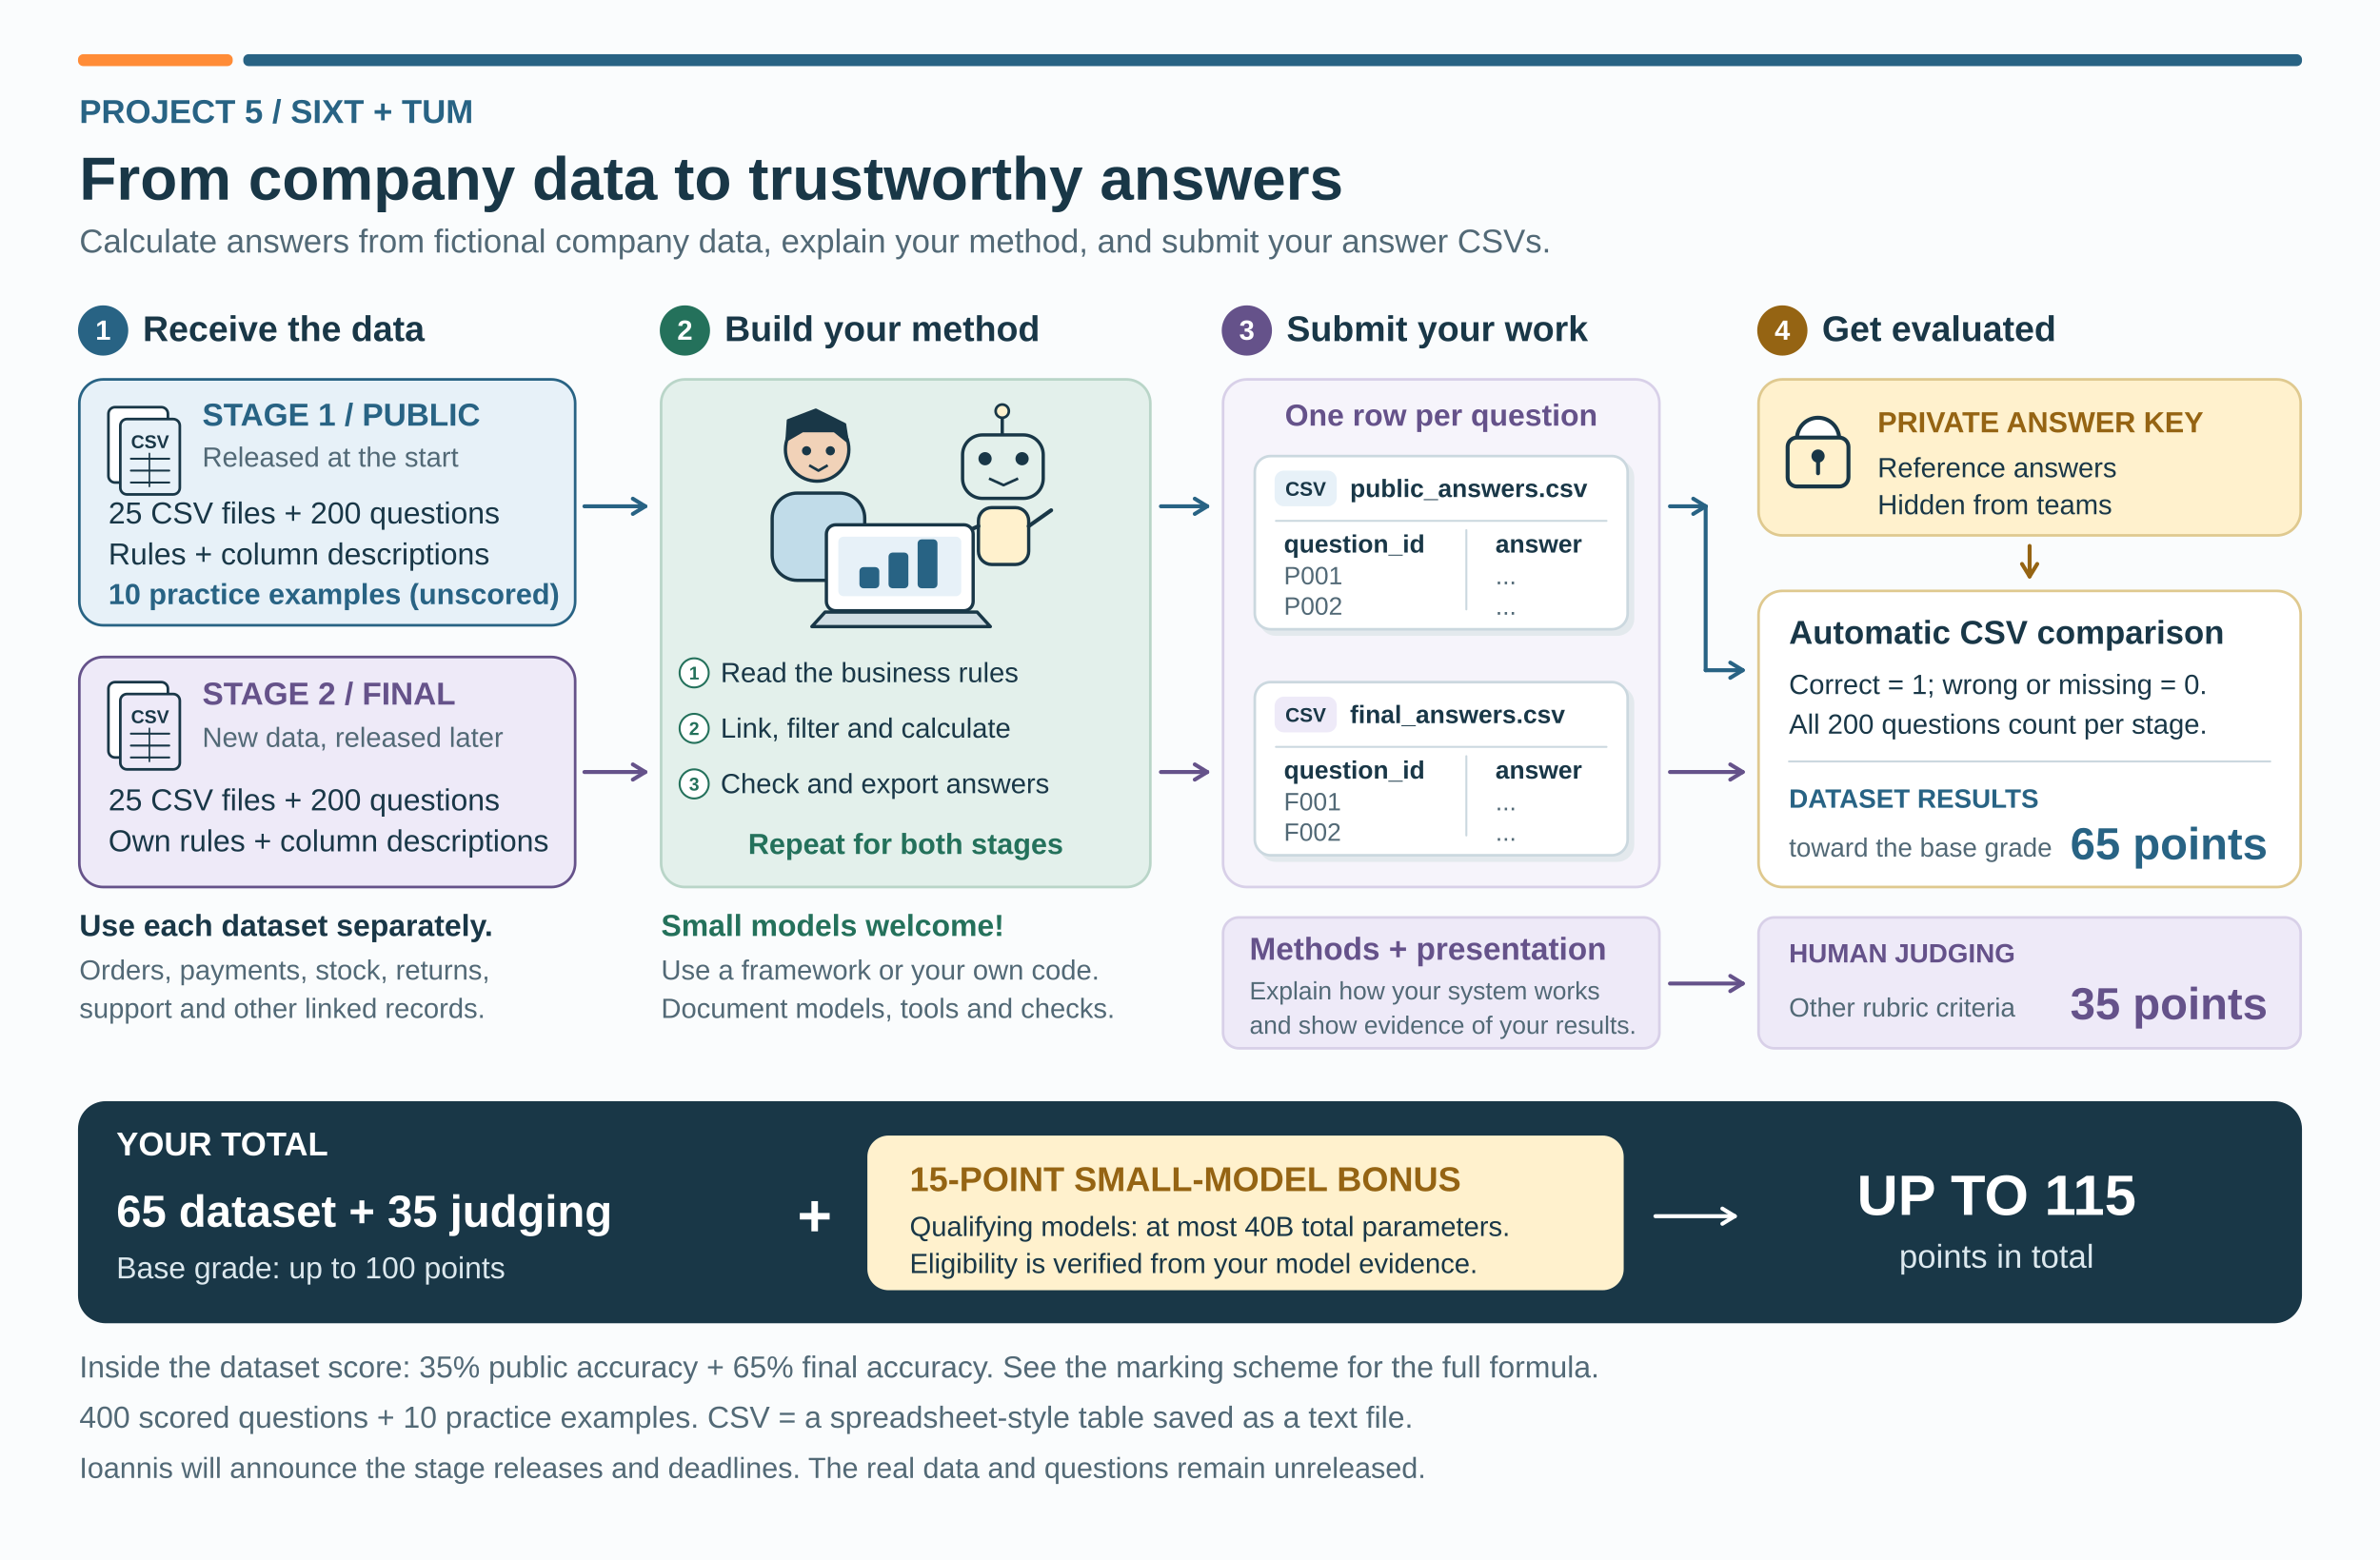
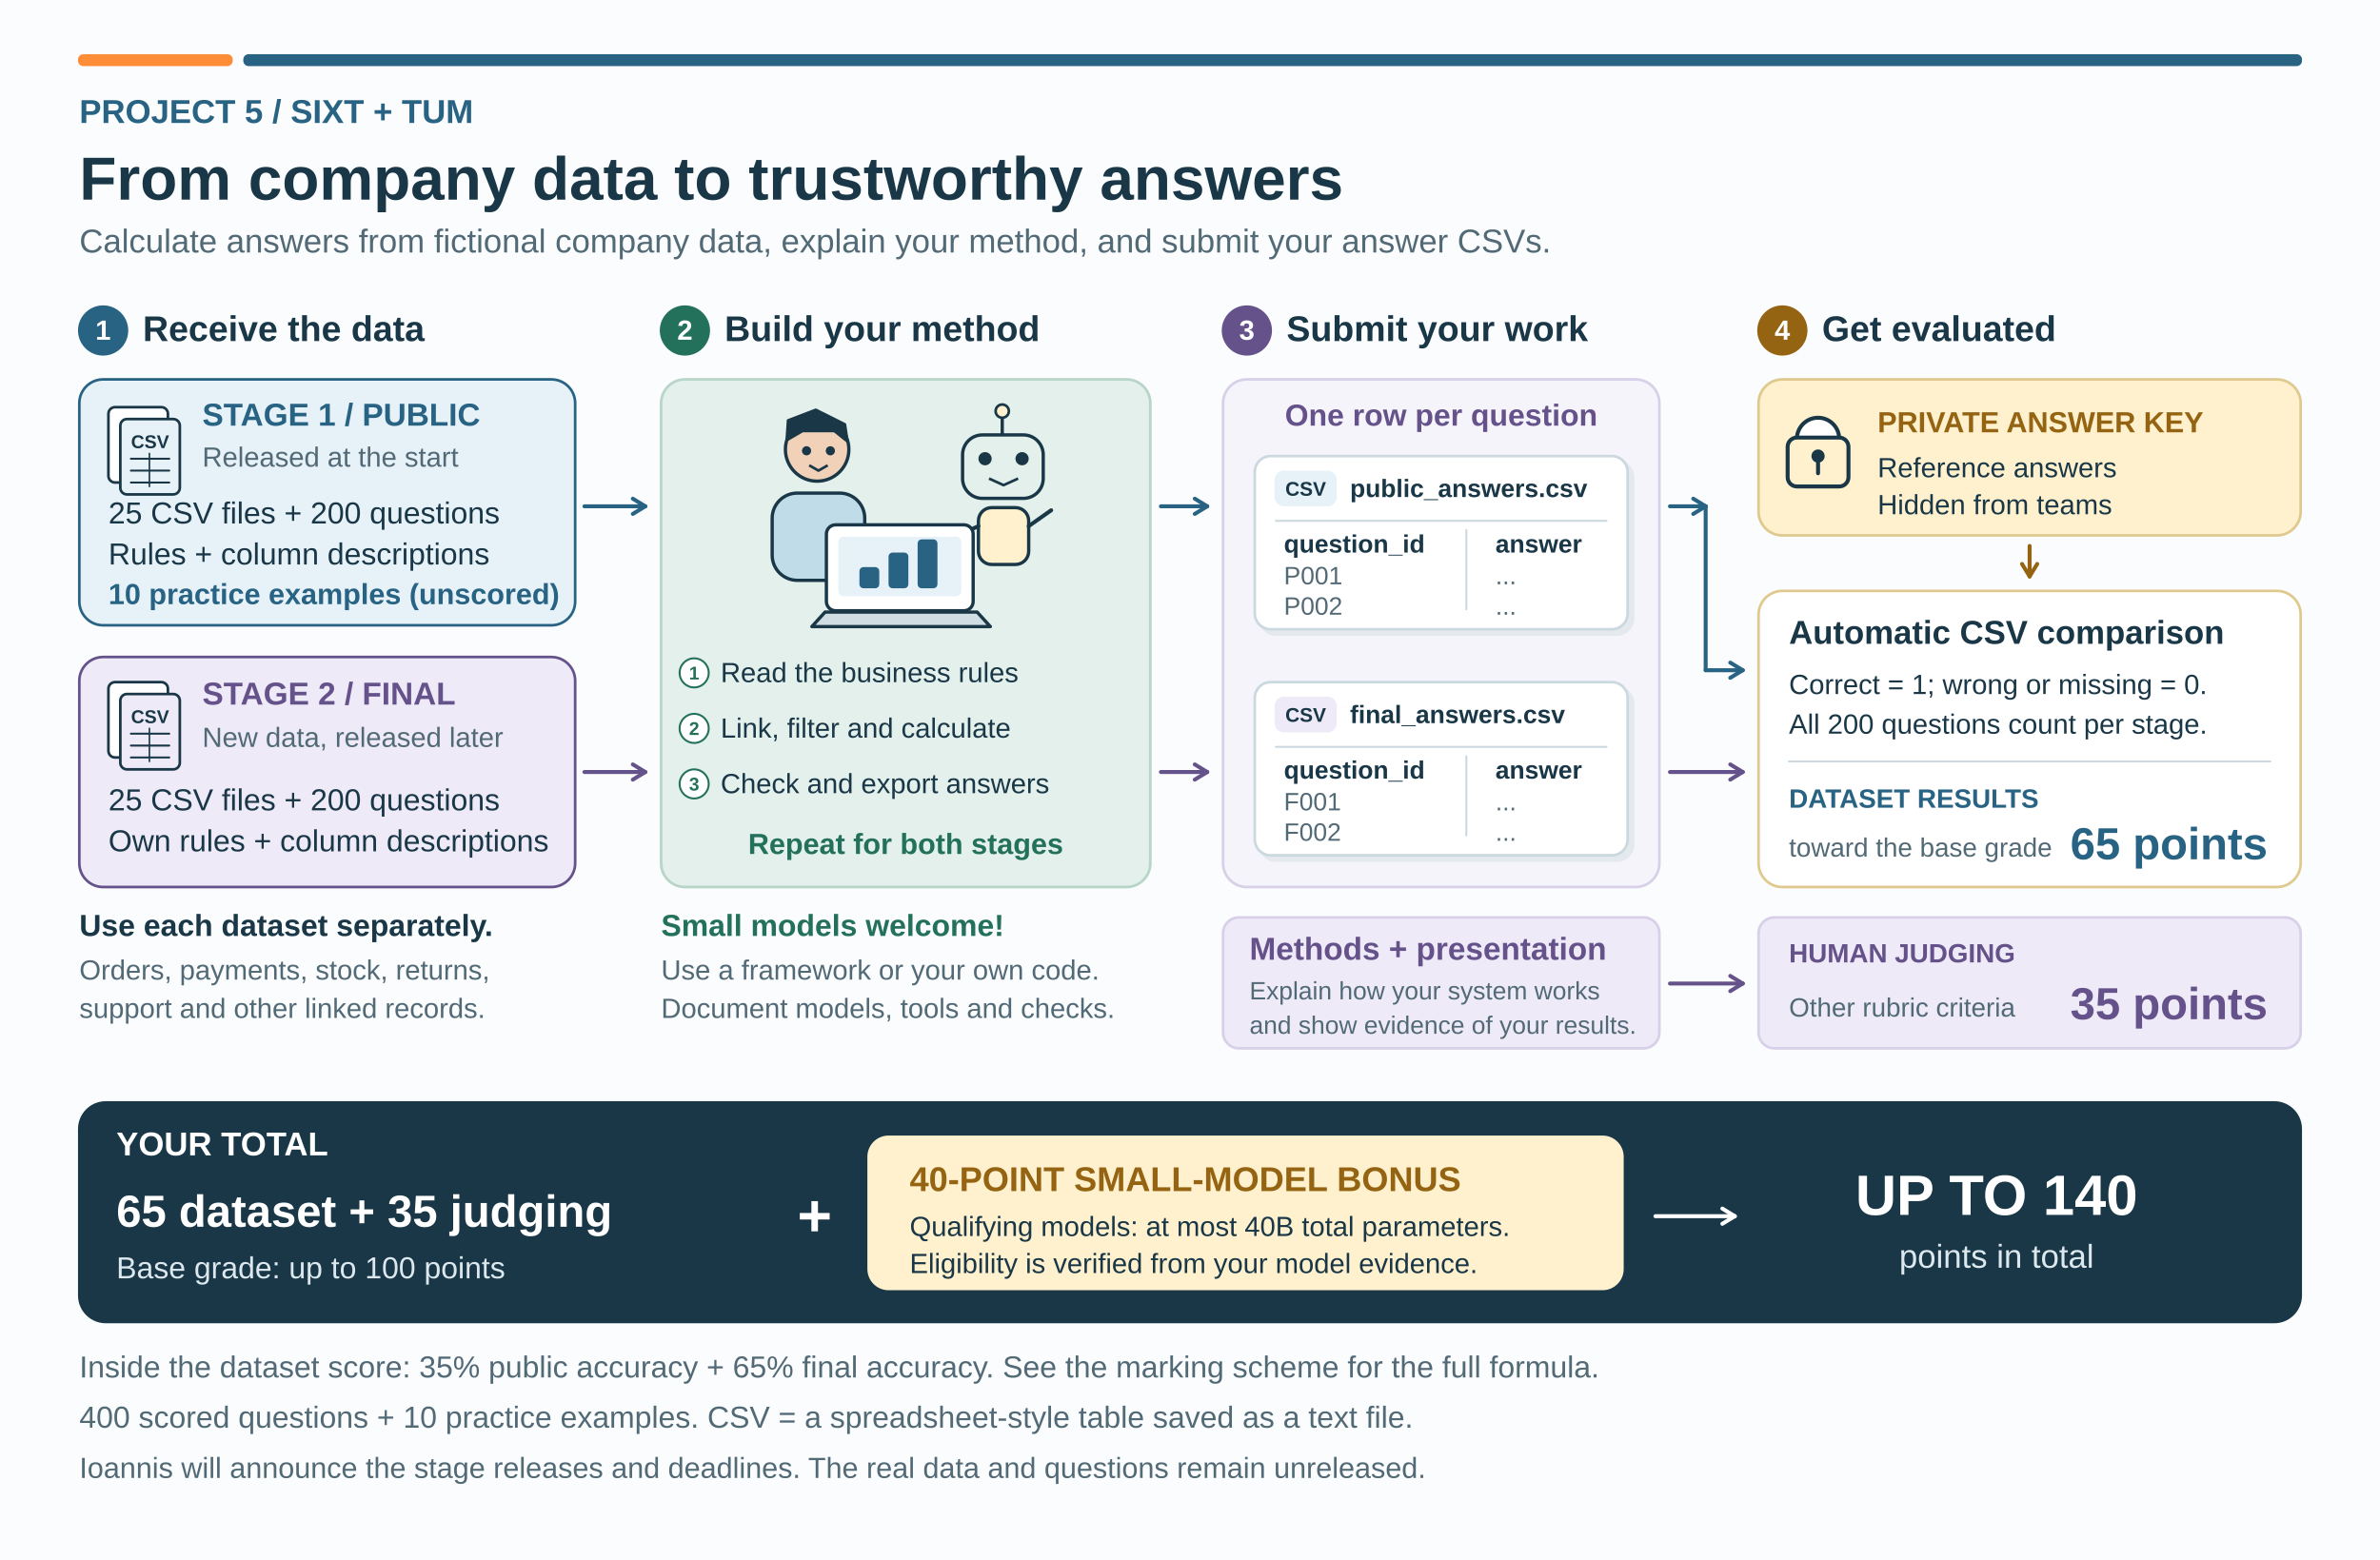
<svg xmlns="http://www.w3.org/2000/svg" width="1800" height="1180" viewBox="0 0 1800 1180" role="img" aria-labelledby="title desc">
  <rect x="0" y="0" width="1800" height="1180" rx="0" fill="#fafcfd" stroke="#fafcfd" stroke-width="2" />
  <rect x="60" y="42" width="115" height="7" rx="3" fill="#ff8c37" stroke="#ff8c37" stroke-width="2" />
  <rect x="185" y="42" width="1555" height="7" rx="3" fill="#286384" stroke="#286384" stroke-width="2" />
  <text x="60" y="93" text-anchor="start" fill="#286384" font-family="Arial,Helvetica,sans-serif" font-size="25" font-weight="700">PROJECT 5  /  SIXT + TUM</text>
  <text x="60" y="151" text-anchor="start" fill="#193747" font-family="Arial,Helvetica,sans-serif" font-size="46" font-weight="700">From company data to trustworthy answers</text>
  <text x="60" y="191" text-anchor="start" fill="#526976" font-family="Arial,Helvetica,sans-serif" font-size="25" font-weight="400">Calculate answers from fictional company data, explain your method, and submit your answer CSVs.</text>
  <circle cx="78" cy="250" r="18" fill="#286384" stroke="#286384" stroke-width="2" />
  <text x="78" y="257" text-anchor="middle" fill="#ffffff" font-family="Arial,Helvetica,sans-serif" font-size="21" font-weight="700">1</text>
  <text x="108" y="258" text-anchor="start" fill="#193747" font-family="Arial,Helvetica,sans-serif" font-size="27" font-weight="700">Receive the data</text>
  <circle cx="518" cy="250" r="18" fill="#24715b" stroke="#24715b" stroke-width="2" />
  <text x="518" y="257" text-anchor="middle" fill="#ffffff" font-family="Arial,Helvetica,sans-serif" font-size="21" font-weight="700">2</text>
  <text x="548" y="258" text-anchor="start" fill="#193747" font-family="Arial,Helvetica,sans-serif" font-size="27" font-weight="700">Build your method</text>
  <circle cx="943" cy="250" r="18" fill="#65528a" stroke="#65528a" stroke-width="2" />
  <text x="943" y="257" text-anchor="middle" fill="#ffffff" font-family="Arial,Helvetica,sans-serif" font-size="21" font-weight="700">3</text>
  <text x="973" y="258" text-anchor="start" fill="#193747" font-family="Arial,Helvetica,sans-serif" font-size="27" font-weight="700">Submit your work</text>
  <circle cx="1348" cy="250" r="18" fill="#956413" stroke="#956413" stroke-width="2" />
  <text x="1348" y="257" text-anchor="middle" fill="#ffffff" font-family="Arial,Helvetica,sans-serif" font-size="21" font-weight="700">4</text>
  <text x="1378" y="258" text-anchor="start" fill="#193747" font-family="Arial,Helvetica,sans-serif" font-size="27" font-weight="700">Get evaluated</text>
  <rect x="60" y="287" width="375" height="186" rx="18" fill="#e7f1f8" stroke="#286384" stroke-width="2" />
  <rect x="82" y="308" width="45" height="57" rx="5" fill="#ffffff" stroke="#193747" stroke-width="2" />
  <rect x="91" y="317" width="45" height="57" rx="5" fill="#e7f1f8" stroke="#193747" stroke-width="2" />
  <text x="113.5" y="339" text-anchor="middle" fill="#193747" font-family="Arial,Helvetica,sans-serif" font-size="14" font-weight="700">CSV</text>
  <path d="M99,347 L128,347" fill="none" stroke="#193747" stroke-width="1.5" stroke-linecap="round" />
  <path d="M99,356 L128,356" fill="none" stroke="#193747" stroke-width="1.5" stroke-linecap="round" />
  <path d="M99,365 L128,365" fill="none" stroke="#193747" stroke-width="1.5" stroke-linecap="round" />
  <path d="M113,343 L113,368" fill="none" stroke="#193747" stroke-width="1.2" stroke-linecap="round" />
  <text x="153" y="322" text-anchor="start" fill="#286384" font-family="Arial,Helvetica,sans-serif" font-size="24" font-weight="700">STAGE 1 / PUBLIC</text>
  <text x="153" y="353" text-anchor="start" fill="#526976" font-family="Arial,Helvetica,sans-serif" font-size="21" font-weight="400">Released at the start</text>
  <text x="82" y="396" text-anchor="start" fill="#193747" font-family="Arial,Helvetica,sans-serif" font-size="23" font-weight="400">25 CSV files + 200 questions</text>
  <text x="82" y="427" text-anchor="start" fill="#193747" font-family="Arial,Helvetica,sans-serif" font-size="23" font-weight="400">Rules + column descriptions</text>
  <text x="82" y="457" text-anchor="start" fill="#286384" font-family="Arial,Helvetica,sans-serif" font-size="22" font-weight="700">10 practice examples (unscored)</text>
  <rect x="60" y="497" width="375" height="174" rx="18" fill="#eeeaf8" stroke="#65528a" stroke-width="2" />
  <rect x="82" y="516" width="45" height="57" rx="5" fill="#ffffff" stroke="#193747" stroke-width="2" />
  <rect x="91" y="525" width="45" height="57" rx="5" fill="#eeeaf8" stroke="#193747" stroke-width="2" />
  <text x="113.5" y="547" text-anchor="middle" fill="#193747" font-family="Arial,Helvetica,sans-serif" font-size="14" font-weight="700">CSV</text>
  <path d="M99,555 L128,555" fill="none" stroke="#193747" stroke-width="1.5" stroke-linecap="round" />
  <path d="M99,564 L128,564" fill="none" stroke="#193747" stroke-width="1.5" stroke-linecap="round" />
  <path d="M99,573 L128,573" fill="none" stroke="#193747" stroke-width="1.5" stroke-linecap="round" />
  <path d="M113,551 L113,576" fill="none" stroke="#193747" stroke-width="1.2" stroke-linecap="round" />
  <text x="153" y="533" text-anchor="start" fill="#65528a" font-family="Arial,Helvetica,sans-serif" font-size="24" font-weight="700">STAGE 2 / FINAL</text>
  <text x="153" y="565" text-anchor="start" fill="#526976" font-family="Arial,Helvetica,sans-serif" font-size="21" font-weight="400">New data, released later</text>
  <text x="82" y="613" text-anchor="start" fill="#193747" font-family="Arial,Helvetica,sans-serif" font-size="23" font-weight="400">25 CSV files + 200 questions</text>
  <text x="82" y="644" text-anchor="start" fill="#193747" font-family="Arial,Helvetica,sans-serif" font-size="23" font-weight="400">Own rules + column descriptions</text>
  <text x="60" y="708" text-anchor="start" fill="#193747" font-family="Arial,Helvetica,sans-serif" font-size="23" font-weight="700">Use each dataset separately.</text>
  <text x="60" y="741" text-anchor="start" fill="#526976" font-family="Arial,Helvetica,sans-serif" font-size="21" font-weight="400">Orders, payments, stock, returns,</text>
  <text x="60" y="770" text-anchor="start" fill="#526976" font-family="Arial,Helvetica,sans-serif" font-size="21" font-weight="400">support and other linked records.</text>
  <path d="M442,383 L488,383" fill="none" stroke="#286384" stroke-width="3" stroke-linecap="round" />
  <path d="M488,383 L478.622,388.75" fill="none" stroke="#286384" stroke-width="3" stroke-linecap="round" />
  <path d="M488,383 L478.622,377.25" fill="none" stroke="#286384" stroke-width="3" stroke-linecap="round" />
  <path d="M442,584 L488,584" fill="none" stroke="#65528a" stroke-width="3" stroke-linecap="round" />
  <path d="M488,584 L478.622,589.75" fill="none" stroke="#65528a" stroke-width="3" stroke-linecap="round" />
  <path d="M488,584 L478.622,578.25" fill="none" stroke="#65528a" stroke-width="3" stroke-linecap="round" />
  <rect x="500" y="287" width="370" height="384" rx="18" fill="#e3f0eb" stroke="#b9d5c8" stroke-width="2" />
  <circle cx="618" cy="340" r="24" fill="#f1d2b8" stroke="#193747" stroke-width="2.5" />
  <path d="M595,333 L596,318 L617,310 L639,321 L641,334 L631,326 L607,326 Z" fill="#193747" stroke="#193747" stroke-width="2" stroke-linejoin="round" />
  <circle cx="610" cy="341" r="2.5" fill="#193747" stroke="#193747" stroke-width="2" />
  <circle cx="628" cy="341" r="2.5" fill="#193747" stroke="#193747" stroke-width="2" />
  <path d="M612,352 L619,356 L626,352" fill="none" stroke="#193747" stroke-width="2" stroke-linejoin="round" />
  <rect x="584" y="373" width="70" height="66" rx="19" fill="#c1dce9" stroke="#193747" stroke-width="2.5" />
  <path d="M758,315 L758,329" fill="none" stroke="#193747" stroke-width="2.5" stroke-linecap="round" />
  <circle cx="758" cy="311" r="5" fill="#fff1cd" stroke="#193747" stroke-width="2" />
  <rect x="728" y="329" width="61" height="48" rx="15" fill="#e3f0eb" stroke="#193747" stroke-width="2.5" />
  <circle cx="745" cy="347" r="4" fill="#193747" stroke="#193747" stroke-width="2" />
  <circle cx="773" cy="347" r="4" fill="#193747" stroke="#193747" stroke-width="2" />
  <path d="M748,362 L759,367 L770,362" fill="none" stroke="#193747" stroke-width="2" stroke-linejoin="round" />
  <rect x="740" y="384" width="38" height="43" rx="10" fill="#fff1cd" stroke="#193747" stroke-width="2.5" />
  <path d="M740,398 L720,407" fill="none" stroke="#193747" stroke-width="3" stroke-linecap="round" />
  <path d="M778,398 L795,386" fill="none" stroke="#193747" stroke-width="3" stroke-linecap="round" />
  <rect x="625" y="397" width="111" height="65" rx="7" fill="#ffffff" stroke="#193747" stroke-width="2.5" />
  <rect x="635" y="407" width="91" height="43" rx="3" fill="#e7f1f8" stroke="#e7f1f8" stroke-width="2" />
  <rect x="651" y="430" width="13" height="14" rx="2" fill="#286384" stroke="#286384" stroke-width="2" />
  <rect x="673" y="419" width="13" height="25" rx="2" fill="#286384" stroke="#286384" stroke-width="2" />
  <rect x="695" y="409" width="13" height="35" rx="2" fill="#286384" stroke="#286384" stroke-width="2" />
  <path d="M624,463 L739,463 L749,474 L614,474 Z" fill="#d0dde3" stroke="#193747" stroke-width="2.5" stroke-linejoin="round" />
  <circle cx="525" cy="509" r="11" fill="#ffffff" stroke="#24715b" stroke-width="1.5" />
  <text x="525" y="514" text-anchor="middle" fill="#24715b" font-family="Arial,Helvetica,sans-serif" font-size="14" font-weight="700">1</text>
  <text x="545" y="516" text-anchor="start" fill="#193747" font-family="Arial,Helvetica,sans-serif" font-size="21" font-weight="400">Read the business rules</text>
  <circle cx="525" cy="551" r="11" fill="#ffffff" stroke="#24715b" stroke-width="1.5" />
  <text x="525" y="556" text-anchor="middle" fill="#24715b" font-family="Arial,Helvetica,sans-serif" font-size="14" font-weight="700">2</text>
  <text x="545" y="558" text-anchor="start" fill="#193747" font-family="Arial,Helvetica,sans-serif" font-size="21" font-weight="400">Link, filter and calculate</text>
  <circle cx="525" cy="593" r="11" fill="#ffffff" stroke="#24715b" stroke-width="1.5" />
  <text x="525" y="598" text-anchor="middle" fill="#24715b" font-family="Arial,Helvetica,sans-serif" font-size="14" font-weight="700">3</text>
  <text x="545" y="600" text-anchor="start" fill="#193747" font-family="Arial,Helvetica,sans-serif" font-size="21" font-weight="400">Check and export answers</text>
  <text x="685" y="646" text-anchor="middle" fill="#24715b" font-family="Arial,Helvetica,sans-serif" font-size="22" font-weight="700">Repeat for both stages</text>
  <text x="500" y="708" text-anchor="start" fill="#24715b" font-family="Arial,Helvetica,sans-serif" font-size="23" font-weight="700">Small models welcome!</text>
  <text x="500" y="741" text-anchor="start" fill="#526976" font-family="Arial,Helvetica,sans-serif" font-size="21" font-weight="400">Use a framework or your own code.</text>
  <text x="500" y="770" text-anchor="start" fill="#526976" font-family="Arial,Helvetica,sans-serif" font-size="21" font-weight="400">Document models, tools and checks.</text>
  <path d="M878,383 L913,383" fill="none" stroke="#286384" stroke-width="3" stroke-linecap="round" />
  <path d="M913,383 L903.622,388.75" fill="none" stroke="#286384" stroke-width="3" stroke-linecap="round" />
  <path d="M913,383 L903.622,377.25" fill="none" stroke="#286384" stroke-width="3" stroke-linecap="round" />
  <path d="M878,584 L913,584" fill="none" stroke="#65528a" stroke-width="3" stroke-linecap="round" />
  <path d="M913,584 L903.622,589.75" fill="none" stroke="#65528a" stroke-width="3" stroke-linecap="round" />
  <path d="M913,584 L903.622,578.25" fill="none" stroke="#65528a" stroke-width="3" stroke-linecap="round" />
  <rect x="925" y="287" width="330" height="384" rx="18" fill="#f6f4fb" stroke="#d8d0e8" stroke-width="2" />
  <text x="1090" y="322" text-anchor="middle" fill="#65528a" font-family="Arial,Helvetica,sans-serif" font-size="23" font-weight="700">One row per question</text>
  <rect x="953" y="349" width="282" height="131" rx="12" fill="#e3e9ed" stroke="#e3e9ed" stroke-width="2" />
  <rect x="949" y="345" width="282" height="131" rx="12" fill="#ffffff" stroke="#cbd8df" stroke-width="2" />
  <rect x="965" y="357" width="45" height="25" rx="6" fill="#e7f1f8" stroke="#e7f1f8" stroke-width="2" />
  <text x="987.5" y="375" text-anchor="middle" fill="#193747" font-family="Arial,Helvetica,sans-serif" font-size="15" font-weight="700">CSV</text>
  <text x="1021" y="376" text-anchor="start" fill="#193747" font-family="Arial,Helvetica,sans-serif" font-size="19" font-weight="700">public_answers.csv</text>
  <path d="M965,394 L1215,394" fill="none" stroke="#cbd8df" stroke-width="1.5" stroke-linecap="round" />
  <text x="971" y="418" text-anchor="start" fill="#193747" font-family="Arial,Helvetica,sans-serif" font-size="19" font-weight="700">question_id</text>
  <text x="1131" y="418" text-anchor="start" fill="#193747" font-family="Arial,Helvetica,sans-serif" font-size="19" font-weight="700">answer</text>
  <path d="M1109,401 L1109,461" fill="none" stroke="#cbd8df" stroke-width="1.5" stroke-linecap="round" />
  <text x="971" y="442" text-anchor="start" fill="#526976" font-family="Arial,Helvetica,sans-serif" font-size="19" font-weight="400">P001</text>
  <text x="1131" y="442" text-anchor="start" fill="#526976" font-family="Arial,Helvetica,sans-serif" font-size="19" font-weight="400">...</text>
  <text x="971" y="465" text-anchor="start" fill="#526976" font-family="Arial,Helvetica,sans-serif" font-size="19" font-weight="400">P002</text>
  <text x="1131" y="465" text-anchor="start" fill="#526976" font-family="Arial,Helvetica,sans-serif" font-size="19" font-weight="400">...</text>
  <rect x="953" y="520" width="282" height="131" rx="12" fill="#e3e9ed" stroke="#e3e9ed" stroke-width="2" />
  <rect x="949" y="516" width="282" height="131" rx="12" fill="#ffffff" stroke="#cbd8df" stroke-width="2" />
  <rect x="965" y="528" width="45" height="25" rx="6" fill="#eeeaf8" stroke="#eeeaf8" stroke-width="2" />
  <text x="987.5" y="546" text-anchor="middle" fill="#193747" font-family="Arial,Helvetica,sans-serif" font-size="15" font-weight="700">CSV</text>
  <text x="1021" y="547" text-anchor="start" fill="#193747" font-family="Arial,Helvetica,sans-serif" font-size="19" font-weight="700">final_answers.csv</text>
  <path d="M965,565 L1215,565" fill="none" stroke="#cbd8df" stroke-width="1.5" stroke-linecap="round" />
  <text x="971" y="589" text-anchor="start" fill="#193747" font-family="Arial,Helvetica,sans-serif" font-size="19" font-weight="700">question_id</text>
  <text x="1131" y="589" text-anchor="start" fill="#193747" font-family="Arial,Helvetica,sans-serif" font-size="19" font-weight="700">answer</text>
  <path d="M1109,572 L1109,632" fill="none" stroke="#cbd8df" stroke-width="1.5" stroke-linecap="round" />
  <text x="971" y="613" text-anchor="start" fill="#526976" font-family="Arial,Helvetica,sans-serif" font-size="19" font-weight="400">F001</text>
  <text x="1131" y="613" text-anchor="start" fill="#526976" font-family="Arial,Helvetica,sans-serif" font-size="19" font-weight="400">...</text>
  <text x="971" y="636" text-anchor="start" fill="#526976" font-family="Arial,Helvetica,sans-serif" font-size="19" font-weight="400">F002</text>
  <text x="1131" y="636" text-anchor="start" fill="#526976" font-family="Arial,Helvetica,sans-serif" font-size="19" font-weight="400">...</text>
  <rect x="925" y="694" width="330" height="99" rx="12" fill="#eeeaf8" stroke="#d8d0e8" stroke-width="2" />
  <text x="945" y="726" text-anchor="start" fill="#65528a" font-family="Arial,Helvetica,sans-serif" font-size="24" font-weight="700">Methods + presentation</text>
  <text x="945" y="756" text-anchor="start" fill="#526976" font-family="Arial,Helvetica,sans-serif" font-size="19" font-weight="400">Explain how your system works</text>
  <text x="945" y="782" text-anchor="start" fill="#526976" font-family="Arial,Helvetica,sans-serif" font-size="19" font-weight="400">and show evidence of your results.</text>
  <rect x="1330" y="287" width="410" height="118" rx="18" fill="#fff1cd" stroke="#dfc98f" stroke-width="2" />
  <circle cx="1375" cy="332" r="16" fill="#ffffff" stroke="#193747" stroke-width="3" />
  <rect x="1352" y="331" width="46" height="37" rx="7" fill="#fff1cd" stroke="#193747" stroke-width="3" />
  <circle cx="1375" cy="345" r="4" fill="#193747" stroke="#193747" stroke-width="2" />
  <path d="M1375,348 L1375,358" fill="none" stroke="#193747" stroke-width="3" stroke-linecap="round" />
  <text x="1420" y="327" text-anchor="start" fill="#956413" font-family="Arial,Helvetica,sans-serif" font-size="22" font-weight="700">PRIVATE ANSWER KEY</text>
  <text x="1420" y="361" text-anchor="start" fill="#193747" font-family="Arial,Helvetica,sans-serif" font-size="21" font-weight="400">Reference answers</text>
  <text x="1420" y="389" text-anchor="start" fill="#193747" font-family="Arial,Helvetica,sans-serif" font-size="21" font-weight="400">Hidden from teams</text>
  <path d="M1535,413 L1535,436" fill="none" stroke="#956413" stroke-width="3" stroke-linecap="round" />
  <path d="M1535,436 L1529.25,426.622" fill="none" stroke="#956413" stroke-width="3" stroke-linecap="round" />
  <path d="M1535,436 L1540.75,426.622" fill="none" stroke="#956413" stroke-width="3" stroke-linecap="round" />
  <rect x="1330" y="447" width="410" height="224" rx="18" fill="#ffffff" stroke="#dfc98f" stroke-width="2" />
  <text x="1353" y="487" text-anchor="start" fill="#193747" font-family="Arial,Helvetica,sans-serif" font-size="25" font-weight="700">Automatic CSV comparison</text>
  <text x="1353" y="525" text-anchor="start" fill="#193747" font-family="Arial,Helvetica,sans-serif" font-size="21" font-weight="400">Correct = 1; wrong or missing = 0.</text>
  <text x="1353" y="555" text-anchor="start" fill="#193747" font-family="Arial,Helvetica,sans-serif" font-size="21" font-weight="400">All 200 questions count per stage.</text>
  <path d="M1353,576 L1717,576" fill="none" stroke="#cbd8df" stroke-width="1.5" stroke-linecap="round" />
  <text x="1353" y="611" text-anchor="start" fill="#286384" font-family="Arial,Helvetica,sans-serif" font-size="20" font-weight="700">DATASET RESULTS</text>
  <text x="1715" y="650" text-anchor="end" fill="#286384" font-family="Arial,Helvetica,sans-serif" font-size="34" font-weight="700">65 points</text>
  <text x="1353" y="648" text-anchor="start" fill="#526976" font-family="Arial,Helvetica,sans-serif" font-size="20" font-weight="400">toward the base grade</text>
  <path d="M1263,383 L1290,383" fill="none" stroke="#286384" stroke-width="3" stroke-linecap="round" />
  <path d="M1290,383 L1280.622,388.75" fill="none" stroke="#286384" stroke-width="3" stroke-linecap="round" />
  <path d="M1290,383 L1280.622,377.25" fill="none" stroke="#286384" stroke-width="3" stroke-linecap="round" />
  <path d="M1290,383 L1290,507" fill="none" stroke="#286384" stroke-width="3" stroke-linecap="round" />
  <path d="M1290,507 L1318,507" fill="none" stroke="#286384" stroke-width="3" stroke-linecap="round" />
  <path d="M1318,507 L1308.622,512.75" fill="none" stroke="#286384" stroke-width="3" stroke-linecap="round" />
  <path d="M1318,507 L1308.622,501.25" fill="none" stroke="#286384" stroke-width="3" stroke-linecap="round" />
  <path d="M1263,584 L1318,584" fill="none" stroke="#65528a" stroke-width="3" stroke-linecap="round" />
  <path d="M1318,584 L1308.622,589.75" fill="none" stroke="#65528a" stroke-width="3" stroke-linecap="round" />
  <path d="M1318,584 L1308.622,578.25" fill="none" stroke="#65528a" stroke-width="3" stroke-linecap="round" />
  <path d="M1263,744 L1318,744" fill="none" stroke="#65528a" stroke-width="3" stroke-linecap="round" />
  <path d="M1318,744 L1308.622,749.75" fill="none" stroke="#65528a" stroke-width="3" stroke-linecap="round" />
  <path d="M1318,744 L1308.622,738.25" fill="none" stroke="#65528a" stroke-width="3" stroke-linecap="round" />
  <rect x="1330" y="694" width="410" height="99" rx="12" fill="#eeeaf8" stroke="#d8d0e8" stroke-width="2" />
  <text x="1353" y="728" text-anchor="start" fill="#65528a" font-family="Arial,Helvetica,sans-serif" font-size="20" font-weight="700">HUMAN JUDGING</text>
  <text x="1715" y="771" text-anchor="end" fill="#65528a" font-family="Arial,Helvetica,sans-serif" font-size="34" font-weight="700">35 points</text>
  <text x="1353" y="769" text-anchor="start" fill="#526976" font-family="Arial,Helvetica,sans-serif" font-size="20" font-weight="400">Other rubric criteria</text>
  <rect x="60" y="834" width="1680" height="166" rx="20" fill="#193747" stroke="#193747" stroke-width="2" />
  <text x="88" y="874" text-anchor="start" fill="#ffffff" font-family="Arial,Helvetica,sans-serif" font-size="25" font-weight="700">YOUR TOTAL</text>
  <text x="88" y="928" text-anchor="start" fill="#ffffff" font-family="Arial,Helvetica,sans-serif" font-size="34" font-weight="700">65 dataset + 35 judging</text>
  <text x="88" y="967" text-anchor="start" fill="#dce8ee" font-family="Arial,Helvetica,sans-serif" font-size="23" font-weight="400">Base grade: up to 100 points</text>
  <text x="603" y="935" text-anchor="start" fill="#ffffff" font-family="Arial,Helvetica,sans-serif" font-size="45" font-weight="700">+</text>
  <rect x="657" y="860" width="570" height="115" rx="15" fill="#fff1cd" stroke="#fff1cd" stroke-width="2" />
-   <text x="688" y="901" text-anchor="start" fill="#956413" font-family="Arial,Helvetica,sans-serif" font-size="26" font-weight="700">15-POINT SMALL-MODEL BONUS</text>
+   <text x="688" y="901" text-anchor="start" fill="#956413" font-family="Arial,Helvetica,sans-serif" font-size="26" font-weight="700">40-POINT SMALL-MODEL BONUS</text>
  <text x="688" y="935" text-anchor="start" fill="#193747" font-family="Arial,Helvetica,sans-serif" font-size="21" font-weight="400">Qualifying models: at most 40B total parameters.</text>
  <text x="688" y="963" text-anchor="start" fill="#193747" font-family="Arial,Helvetica,sans-serif" font-size="21" font-weight="400">Eligibility is verified from your model evidence.</text>
  <path d="M1252,920 L1312,920" fill="none" stroke="#ffffff" stroke-width="3" stroke-linecap="round" />
  <path d="M1312,920 L1302.622,925.75" fill="none" stroke="#ffffff" stroke-width="3" stroke-linecap="round" />
  <path d="M1312,920 L1302.622,914.25" fill="none" stroke="#ffffff" stroke-width="3" stroke-linecap="round" />
-   <text x="1510" y="919" text-anchor="middle" fill="#ffffff" font-family="Arial,Helvetica,sans-serif" font-size="43" font-weight="700">UP TO 115</text>
+   <text x="1510" y="919" text-anchor="middle" fill="#ffffff" font-family="Arial,Helvetica,sans-serif" font-size="43" font-weight="700">UP TO 140</text>
  <text x="1510" y="959" text-anchor="middle" fill="#dce8ee" font-family="Arial,Helvetica,sans-serif" font-size="25" font-weight="400">points in total</text>
  <text x="60" y="1042" text-anchor="start" fill="#526976" font-family="Arial,Helvetica,sans-serif" font-size="23" font-weight="400">Inside the dataset score: 35% public accuracy + 65% final accuracy. See the marking scheme for the full formula.</text>
  <text x="60" y="1080" text-anchor="start" fill="#526976" font-family="Arial,Helvetica,sans-serif" font-size="23" font-weight="400">400 scored questions + 10 practice examples. CSV = a spreadsheet-style table saved as a text file.</text>
  <text x="60" y="1118" text-anchor="start" fill="#526976" font-family="Arial,Helvetica,sans-serif" font-size="22" font-weight="400">Ioannis will announce the stage releases and deadlines. The real data and questions remain unreleased.</text>
</svg>
